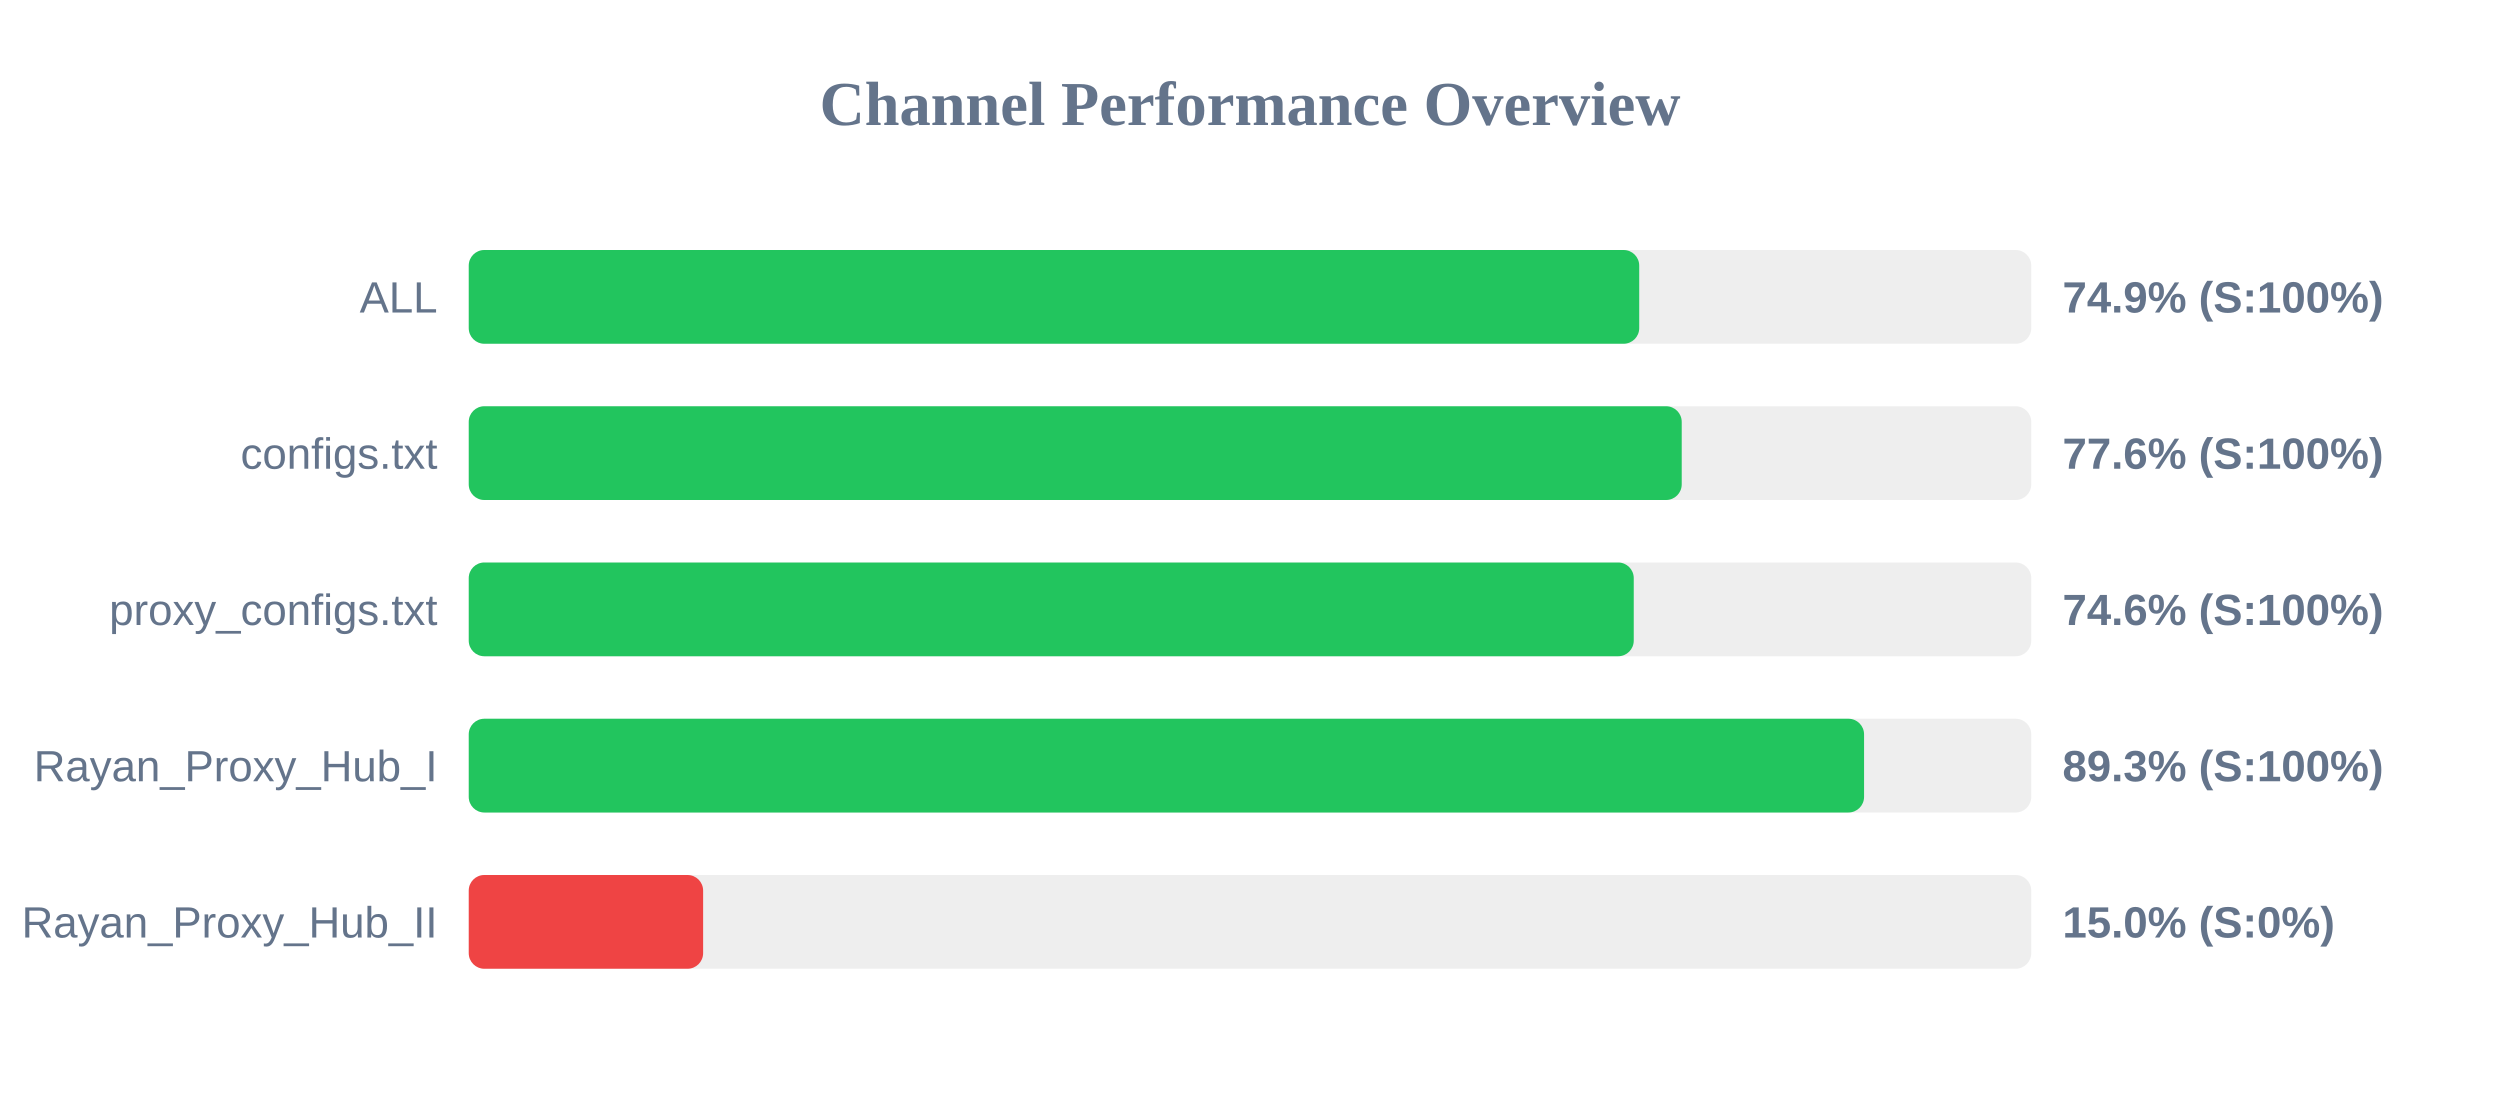
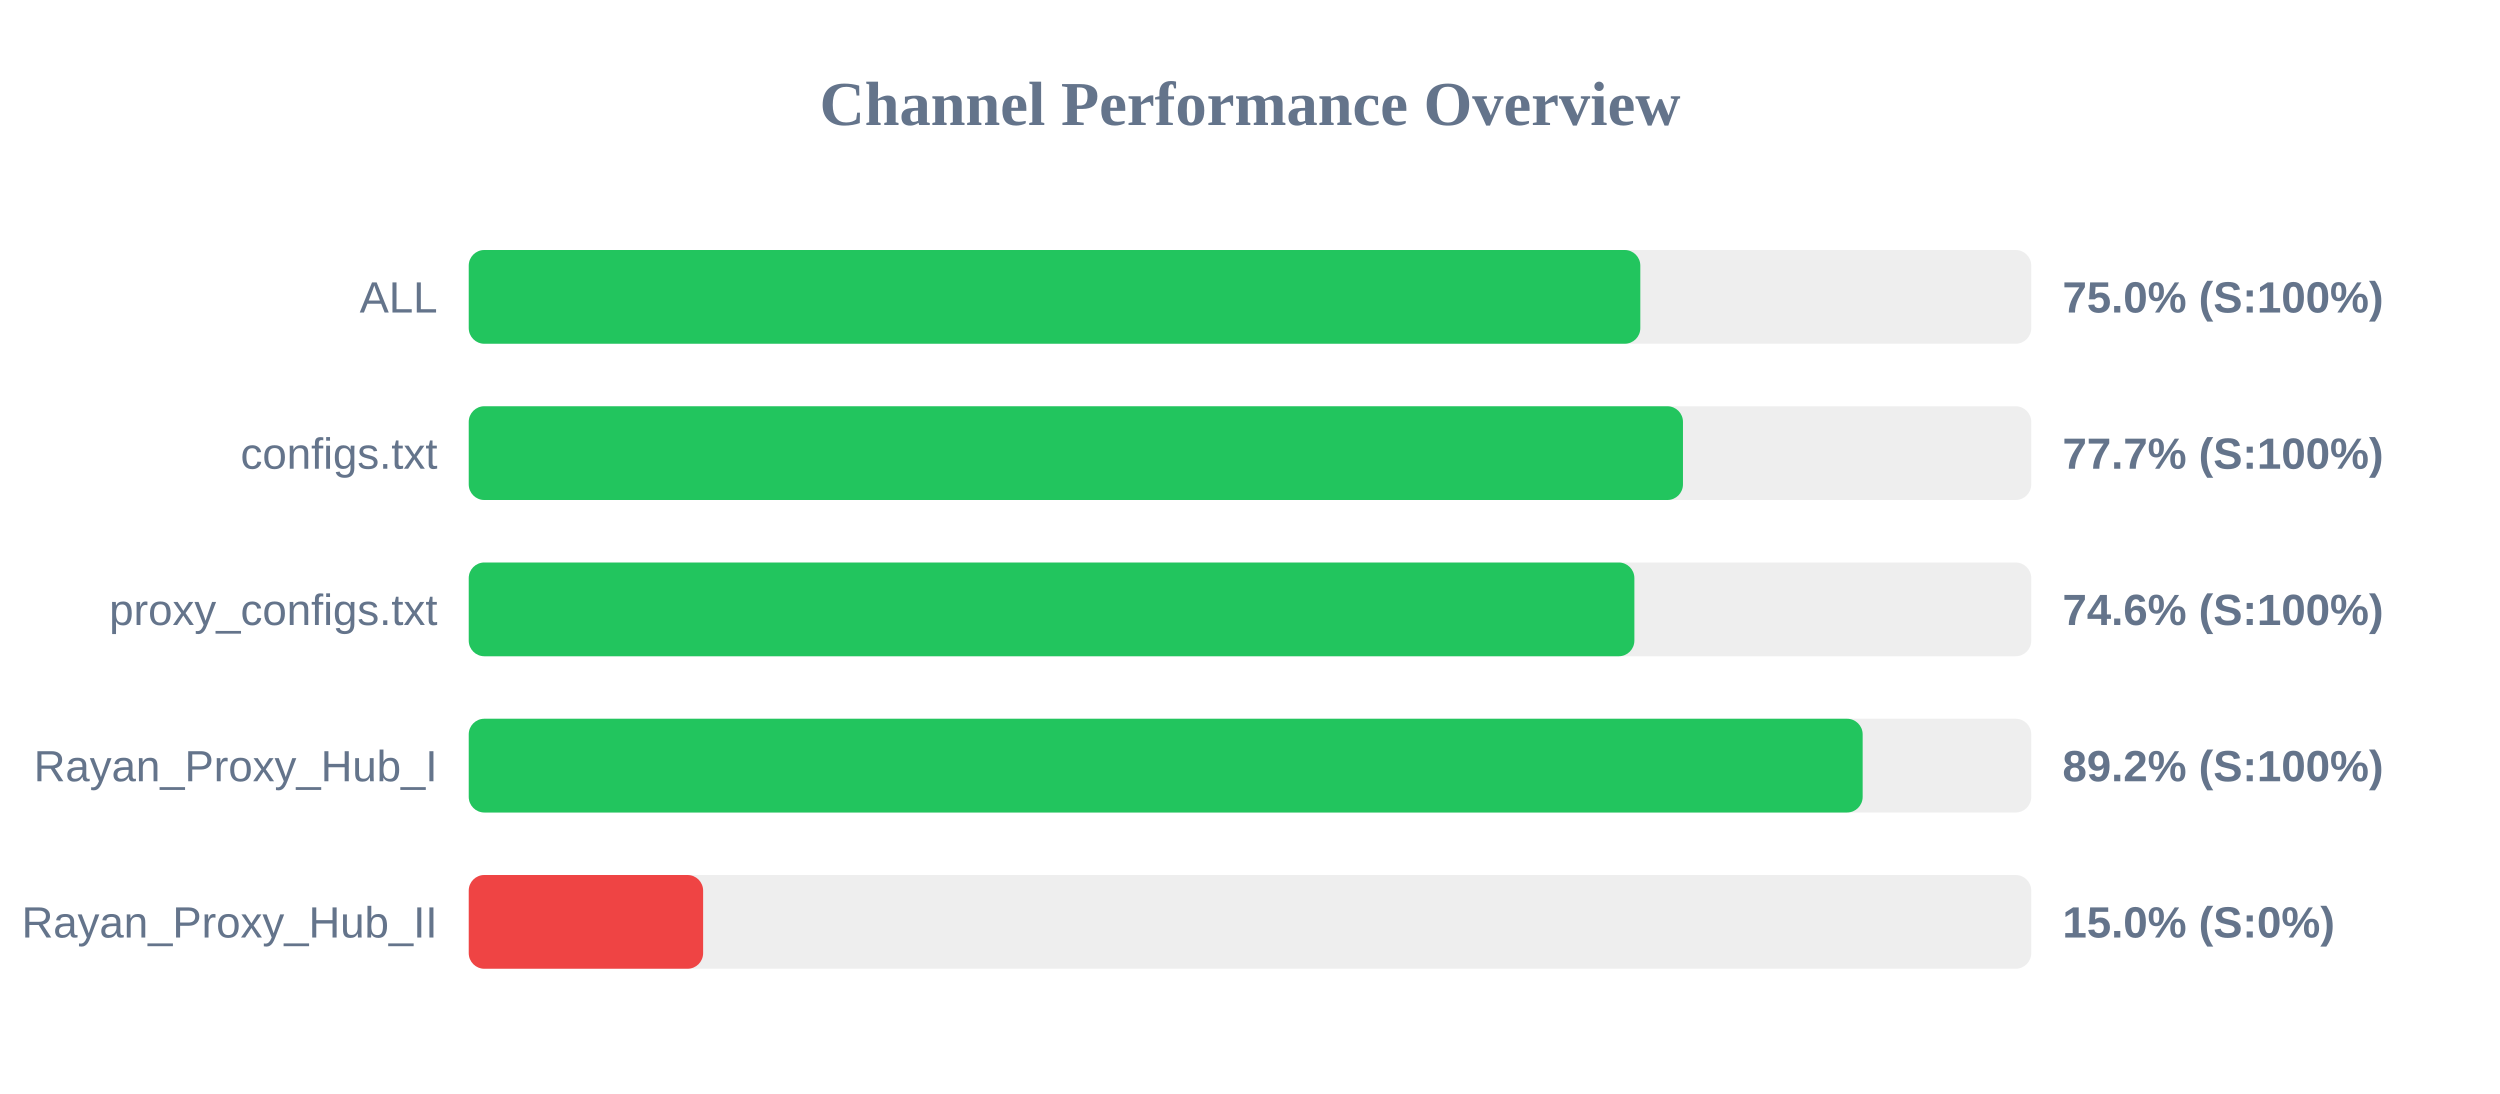
<svg xmlns="http://www.w3.org/2000/svg" width="800" height="350" version="1.1">
  <style>
        .row { font: 14px Arial; fill: #64748b; }
        .score { font: bold 14px Arial; fill: #64748b; }
    </style>
  <text x="400" y="40" text-anchor="middle" font-size="20px" font-weight="bold" fill="#64748b">Channel Performance Overview</text>
  <rect x="150" y="80" width="500" height="30" fill="#eee" rx="5" />
-   <rect x="150" y="80" width="374.55" height="30" fill="#22c55e" rx="5" />
+   <rect x="150" y="80" width="374.9" height="30" fill="#22c55e" rx="5" />
  <text x="140" y="100" text-anchor="end" class="row">ALL</text>
-   <text x="660" y="100" text-anchor="start" class="score">74.9% (S:100%)</text>
+   <text x="660" y="100" text-anchor="start" class="score">75.0% (S:100%)</text>
  <rect x="150" y="130" width="500" height="30" fill="#eee" rx="5" />
-   <rect x="150" y="130" width="388.15" height="30" fill="#22c55e" rx="5" />
+   <rect x="150" y="130" width="388.55" height="30" fill="#22c55e" rx="5" />
  <text x="140" y="150" text-anchor="end" class="row">configs.txt</text>
-   <text x="660" y="150" text-anchor="start" class="score">77.6% (S:100%)</text>
+   <text x="660" y="150" text-anchor="start" class="score">77.7% (S:100%)</text>
  <rect x="150" y="180" width="500" height="30" fill="#eee" rx="5" />
-   <rect x="150" y="180" width="372.8" height="30" fill="#22c55e" rx="5" />
+   <rect x="150" y="180" width="373.0" height="30" fill="#22c55e" rx="5" />
  <text x="140" y="200" text-anchor="end" class="row">proxy_configs.txt</text>
  <text x="660" y="200" text-anchor="start" class="score">74.6% (S:100%)</text>
  <rect x="150" y="230" width="500" height="30" fill="#eee" rx="5" />
-   <rect x="150" y="230" width="446.5" height="30" fill="#22c55e" rx="5" />
+   <rect x="150" y="230" width="446.05" height="30" fill="#22c55e" rx="5" />
  <text x="140" y="250" text-anchor="end" class="row">Rayan_Proxy_Hub_I</text>
-   <text x="660" y="250" text-anchor="start" class="score">89.3% (S:100%)</text>
+   <text x="660" y="250" text-anchor="start" class="score">89.2% (S:100%)</text>
  <rect x="150" y="280" width="500" height="30" fill="#eee" rx="5" />
  <rect x="150" y="280" width="75.0" height="30" fill="#ef4444" rx="5" />
  <text x="140" y="300" text-anchor="end" class="row">Rayan_Proxy_Hub_II</text>
  <text x="660" y="300" text-anchor="start" class="score">15.0% (S:0%)</text>
</svg>
